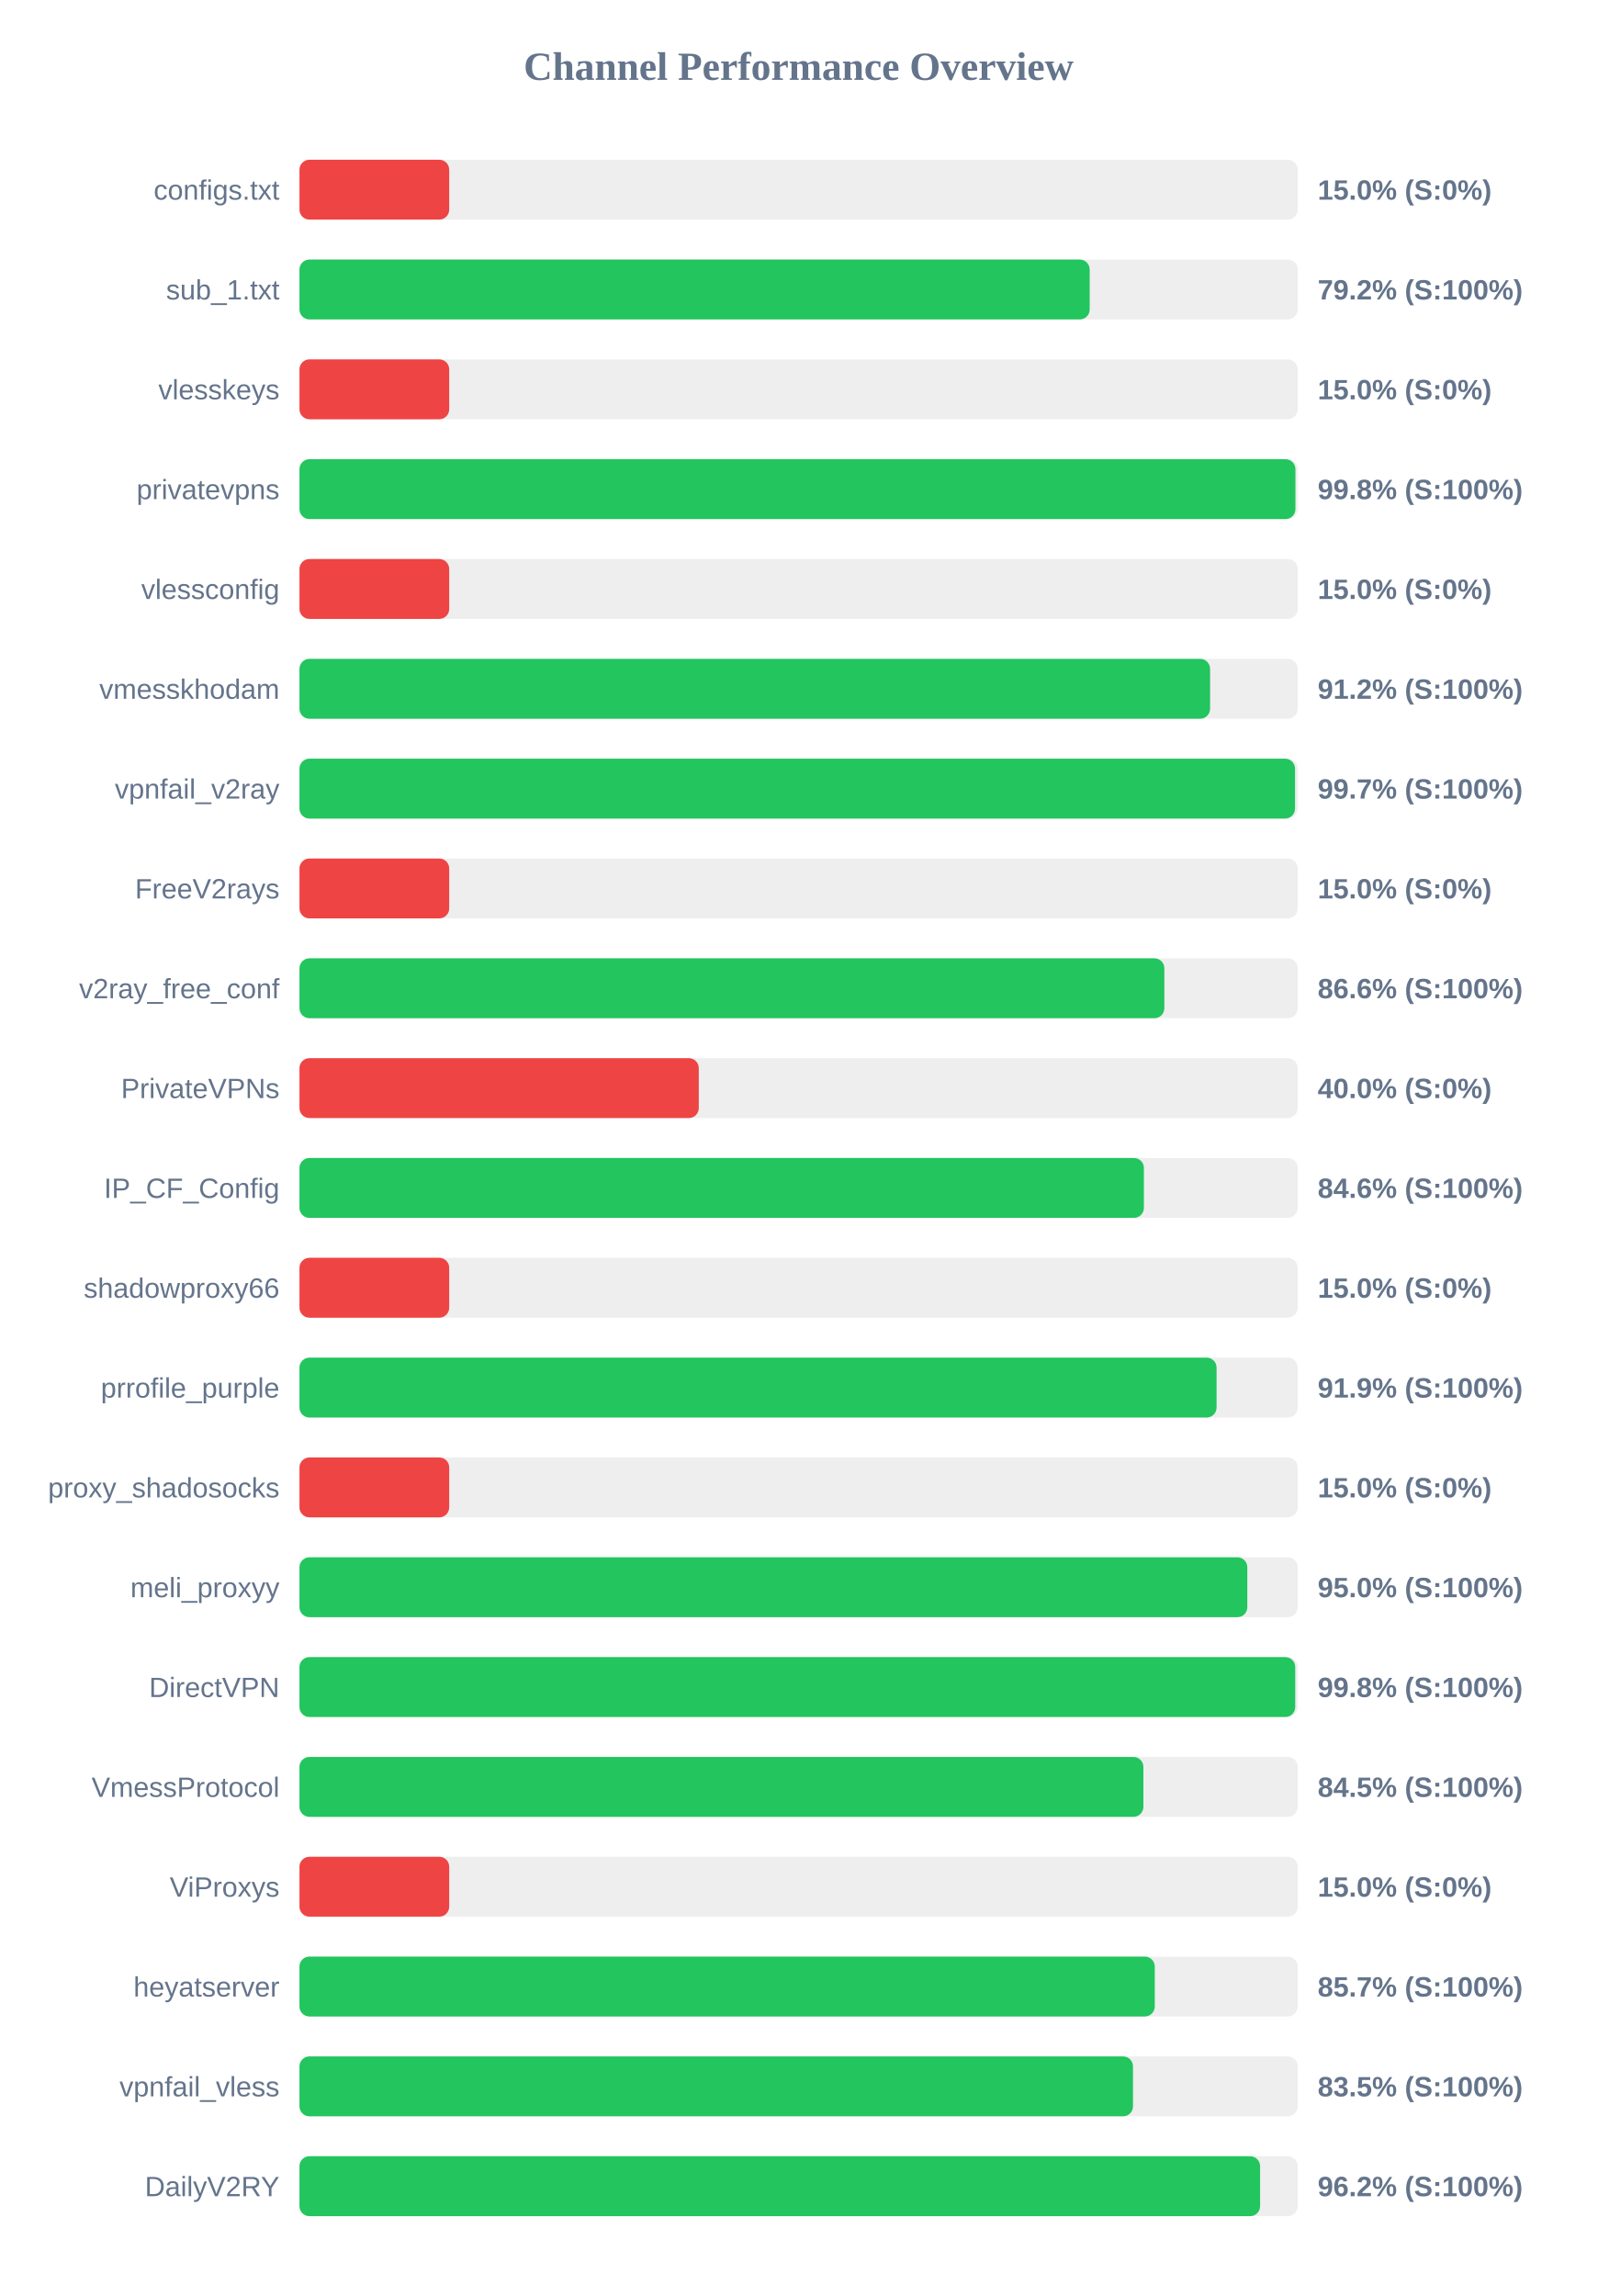
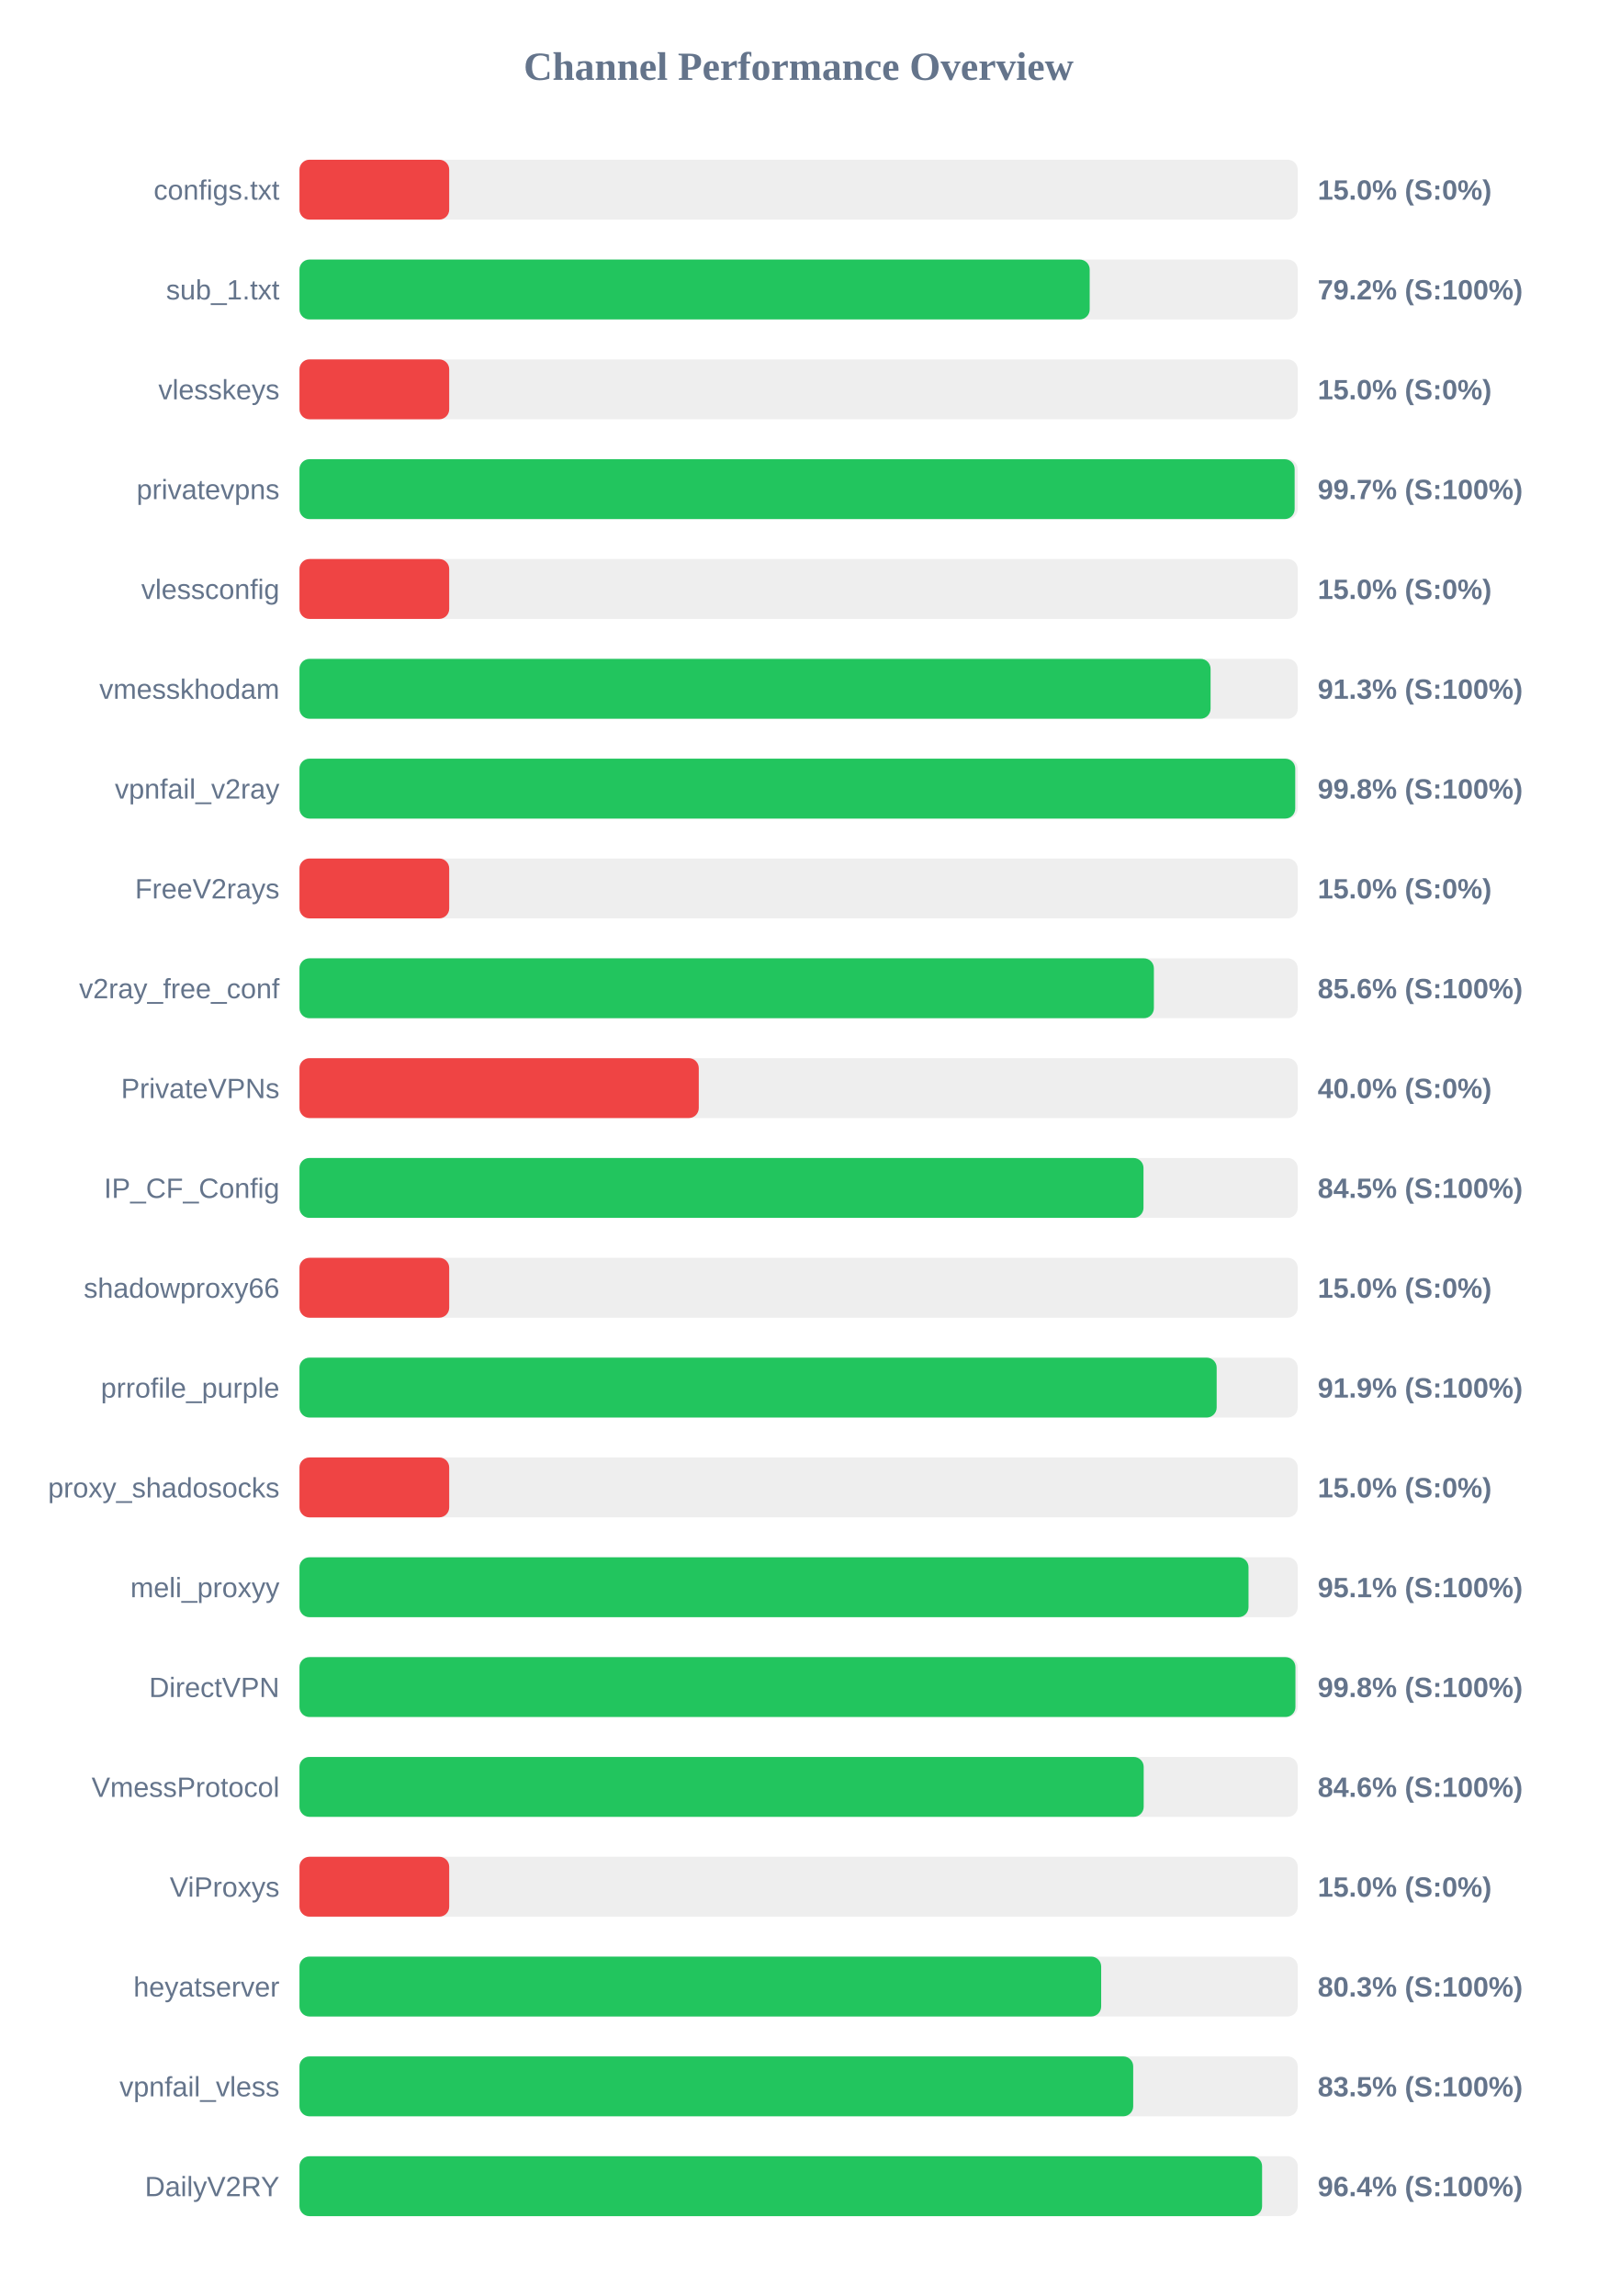
<svg xmlns="http://www.w3.org/2000/svg" width="800" height="1150" version="1.1">
  <style>
        .row { font: 14px Arial; fill: #64748b; }
        .score { font: bold 14px Arial; fill: #64748b; }
    </style>
  <text x="400" y="40" text-anchor="middle" font-size="20px" font-weight="bold" fill="#64748b">Channel Performance Overview</text>
  <rect x="150" y="80" width="500" height="30" fill="#eee" rx="5" />
  <rect x="150" y="80" width="75.0" height="30" fill="#ef4444" rx="5" />
  <text x="140" y="100" text-anchor="end" class="row">configs.txt</text>
  <text x="660" y="100" text-anchor="start" class="score">15.0% (S:0%)</text>
  <rect x="150" y="130" width="500" height="30" fill="#eee" rx="5" />
  <rect x="150" y="130" width="395.8" height="30" fill="#22c55e" rx="5" />
  <text x="140" y="150" text-anchor="end" class="row">sub_1.txt</text>
  <text x="660" y="150" text-anchor="start" class="score">79.2% (S:100%)</text>
  <rect x="150" y="180" width="500" height="30" fill="#eee" rx="5" />
  <rect x="150" y="180" width="75.0" height="30" fill="#ef4444" rx="5" />
  <text x="140" y="200" text-anchor="end" class="row">vlesskeys</text>
  <text x="660" y="200" text-anchor="start" class="score">15.0% (S:0%)</text>
  <rect x="150" y="230" width="500" height="30" fill="#eee" rx="5" />
-   <rect x="150" y="230" width="498.85" height="30" fill="#22c55e" rx="5" />
+   <rect x="150" y="230" width="498.45" height="30" fill="#22c55e" rx="5" />
  <text x="140" y="250" text-anchor="end" class="row">privatevpns</text>
-   <text x="660" y="250" text-anchor="start" class="score">99.8% (S:100%)</text>
+   <text x="660" y="250" text-anchor="start" class="score">99.7% (S:100%)</text>
  <rect x="150" y="280" width="500" height="30" fill="#eee" rx="5" />
  <rect x="150" y="280" width="75.0" height="30" fill="#ef4444" rx="5" />
  <text x="140" y="300" text-anchor="end" class="row">vlessconfig</text>
  <text x="660" y="300" text-anchor="start" class="score">15.0% (S:0%)</text>
  <rect x="150" y="330" width="500" height="30" fill="#eee" rx="5" />
-   <rect x="150" y="330" width="456.1" height="30" fill="#22c55e" rx="5" />
+   <rect x="150" y="330" width="456.35" height="30" fill="#22c55e" rx="5" />
  <text x="140" y="350" text-anchor="end" class="row">vmesskhodam</text>
-   <text x="660" y="350" text-anchor="start" class="score">91.2% (S:100%)</text>
+   <text x="660" y="350" text-anchor="start" class="score">91.3% (S:100%)</text>
  <rect x="150" y="380" width="500" height="30" fill="#eee" rx="5" />
-   <rect x="150" y="380" width="498.65" height="30" fill="#22c55e" rx="5" />
+   <rect x="150" y="380" width="498.75" height="30" fill="#22c55e" rx="5" />
  <text x="140" y="400" text-anchor="end" class="row">vpnfail_v2ray</text>
-   <text x="660" y="400" text-anchor="start" class="score">99.7% (S:100%)</text>
+   <text x="660" y="400" text-anchor="start" class="score">99.8% (S:100%)</text>
  <rect x="150" y="430" width="500" height="30" fill="#eee" rx="5" />
  <rect x="150" y="430" width="75.0" height="30" fill="#ef4444" rx="5" />
  <text x="140" y="450" text-anchor="end" class="row">FreeV2rays</text>
  <text x="660" y="450" text-anchor="start" class="score">15.0% (S:0%)</text>
  <rect x="150" y="480" width="500" height="30" fill="#eee" rx="5" />
-   <rect x="150" y="480" width="433.2" height="30" fill="#22c55e" rx="5" />
+   <rect x="150" y="480" width="427.95" height="30" fill="#22c55e" rx="5" />
  <text x="140" y="500" text-anchor="end" class="row">v2ray_free_conf</text>
-   <text x="660" y="500" text-anchor="start" class="score">86.6% (S:100%)</text>
+   <text x="660" y="500" text-anchor="start" class="score">85.6% (S:100%)</text>
  <rect x="150" y="530" width="500" height="30" fill="#eee" rx="5" />
  <rect x="150" y="530" width="200.0" height="30" fill="#ef4444" rx="5" />
  <text x="140" y="550" text-anchor="end" class="row">PrivateVPNs</text>
  <text x="660" y="550" text-anchor="start" class="score">40.0% (S:0%)</text>
  <rect x="150" y="580" width="500" height="30" fill="#eee" rx="5" />
-   <rect x="150" y="580" width="422.95" height="30" fill="#22c55e" rx="5" />
+   <rect x="150" y="580" width="422.75" height="30" fill="#22c55e" rx="5" />
  <text x="140" y="600" text-anchor="end" class="row">IP_CF_Config</text>
-   <text x="660" y="600" text-anchor="start" class="score">84.6% (S:100%)</text>
+   <text x="660" y="600" text-anchor="start" class="score">84.5% (S:100%)</text>
  <rect x="150" y="630" width="500" height="30" fill="#eee" rx="5" />
  <rect x="150" y="630" width="75.0" height="30" fill="#ef4444" rx="5" />
  <text x="140" y="650" text-anchor="end" class="row">shadowproxy66</text>
  <text x="660" y="650" text-anchor="start" class="score">15.0% (S:0%)</text>
  <rect x="150" y="680" width="500" height="30" fill="#eee" rx="5" />
-   <rect x="150" y="680" width="459.35" height="30" fill="#22c55e" rx="5" />
+   <rect x="150" y="680" width="459.4" height="30" fill="#22c55e" rx="5" />
  <text x="140" y="700" text-anchor="end" class="row">prrofile_purple</text>
  <text x="660" y="700" text-anchor="start" class="score">91.9% (S:100%)</text>
  <rect x="150" y="730" width="500" height="30" fill="#eee" rx="5" />
  <rect x="150" y="730" width="75.0" height="30" fill="#ef4444" rx="5" />
  <text x="140" y="750" text-anchor="end" class="row">proxy_shadosocks</text>
  <text x="660" y="750" text-anchor="start" class="score">15.0% (S:0%)</text>
  <rect x="150" y="780" width="500" height="30" fill="#eee" rx="5" />
-   <rect x="150" y="780" width="474.75" height="30" fill="#22c55e" rx="5" />
+   <rect x="150" y="780" width="475.35" height="30" fill="#22c55e" rx="5" />
  <text x="140" y="800" text-anchor="end" class="row">meli_proxyy</text>
-   <text x="660" y="800" text-anchor="start" class="score">95.0% (S:100%)</text>
+   <text x="660" y="800" text-anchor="start" class="score">95.1% (S:100%)</text>
  <rect x="150" y="830" width="500" height="30" fill="#eee" rx="5" />
-   <rect x="150" y="830" width="498.75" height="30" fill="#22c55e" rx="5" />
+   <rect x="150" y="830" width="498.85" height="30" fill="#22c55e" rx="5" />
  <text x="140" y="850" text-anchor="end" class="row">DirectVPN</text>
  <text x="660" y="850" text-anchor="start" class="score">99.8% (S:100%)</text>
  <rect x="150" y="880" width="500" height="30" fill="#eee" rx="5" />
-   <rect x="150" y="880" width="422.7" height="30" fill="#22c55e" rx="5" />
+   <rect x="150" y="880" width="422.85" height="30" fill="#22c55e" rx="5" />
  <text x="140" y="900" text-anchor="end" class="row">VmessProtocol</text>
-   <text x="660" y="900" text-anchor="start" class="score">84.5% (S:100%)</text>
+   <text x="660" y="900" text-anchor="start" class="score">84.6% (S:100%)</text>
  <rect x="150" y="930" width="500" height="30" fill="#eee" rx="5" />
  <rect x="150" y="930" width="75.0" height="30" fill="#ef4444" rx="5" />
  <text x="140" y="950" text-anchor="end" class="row">ViProxys</text>
  <text x="660" y="950" text-anchor="start" class="score">15.0% (S:0%)</text>
  <rect x="150" y="980" width="500" height="30" fill="#eee" rx="5" />
-   <rect x="150" y="980" width="428.4" height="30" fill="#22c55e" rx="5" />
+   <rect x="150" y="980" width="401.55" height="30" fill="#22c55e" rx="5" />
  <text x="140" y="1000" text-anchor="end" class="row">heyatserver</text>
-   <text x="660" y="1000" text-anchor="start" class="score">85.7% (S:100%)</text>
+   <text x="660" y="1000" text-anchor="start" class="score">80.3% (S:100%)</text>
  <rect x="150" y="1030" width="500" height="30" fill="#eee" rx="5" />
-   <rect x="150" y="1030" width="417.5" height="30" fill="#22c55e" rx="5" />
+   <rect x="150" y="1030" width="417.6" height="30" fill="#22c55e" rx="5" />
  <text x="140" y="1050" text-anchor="end" class="row">vpnfail_vless</text>
  <text x="660" y="1050" text-anchor="start" class="score">83.5% (S:100%)</text>
  <rect x="150" y="1080" width="500" height="30" fill="#eee" rx="5" />
-   <rect x="150" y="1080" width="481.15" height="30" fill="#22c55e" rx="5" />
+   <rect x="150" y="1080" width="482.15" height="30" fill="#22c55e" rx="5" />
  <text x="140" y="1100" text-anchor="end" class="row">DailyV2RY</text>
-   <text x="660" y="1100" text-anchor="start" class="score">96.2% (S:100%)</text>
+   <text x="660" y="1100" text-anchor="start" class="score">96.4% (S:100%)</text>
</svg>
